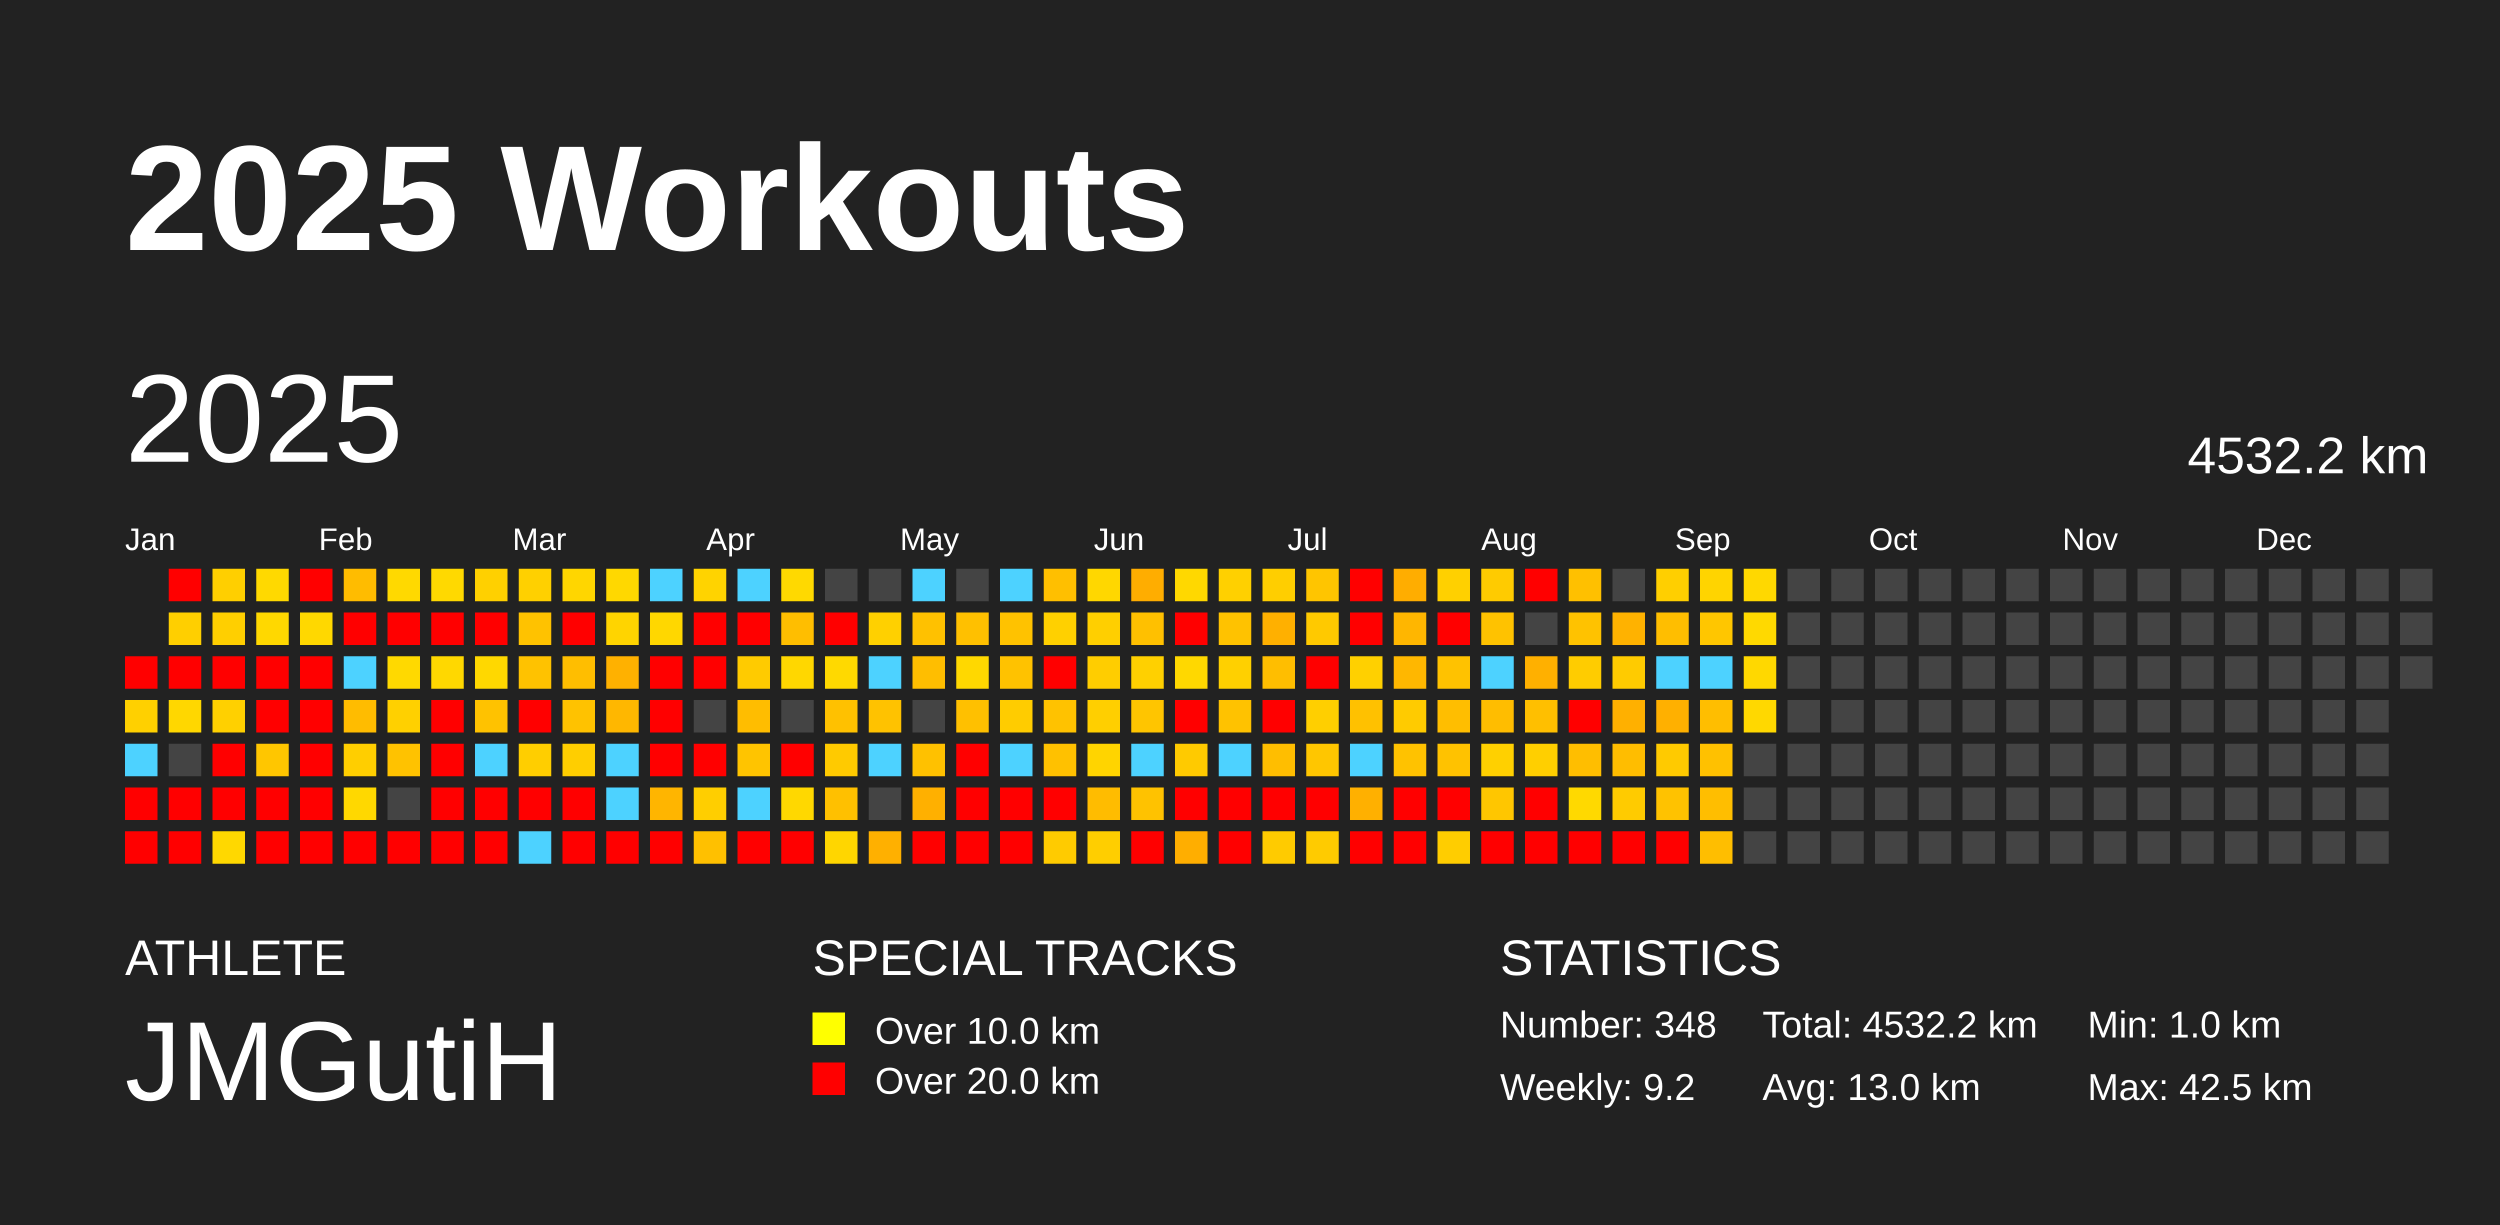
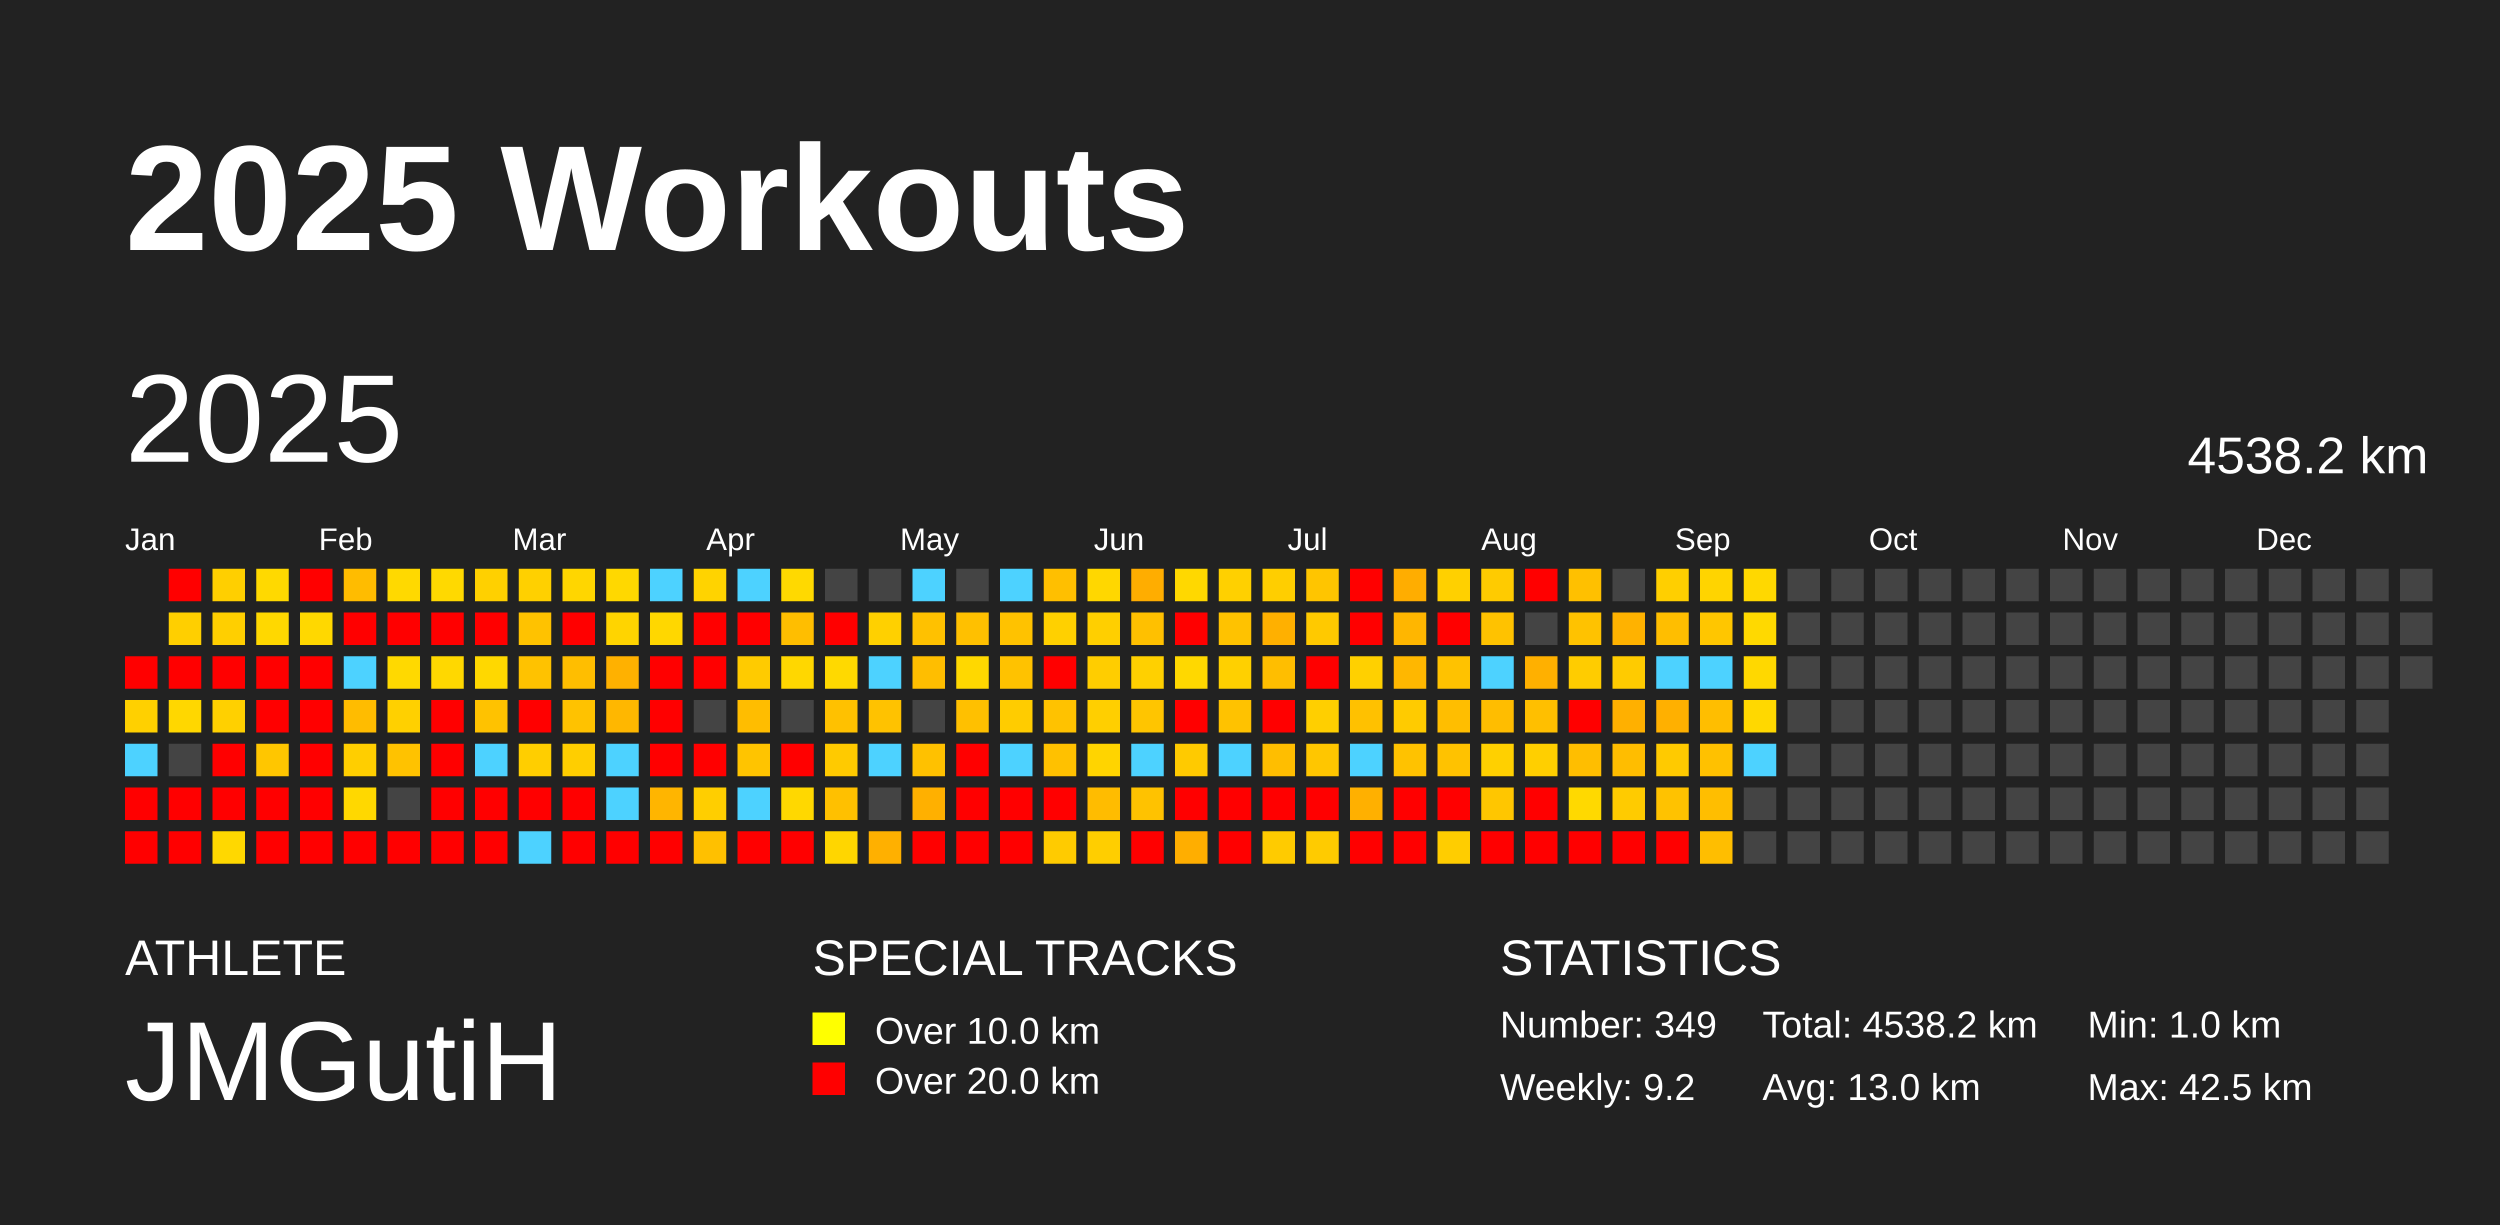
<svg xmlns="http://www.w3.org/2000/svg" baseProfile="full" height="98mm" version="1.1" viewBox="0,0,200,98" width="200mm">
  <defs />
  <rect fill="#222222" height="98" width="200" x="0" y="0" />
  <text fill="#FFFFFF" style="font-size:12px; font-family:Arial; font-weight:bold;" x="10" y="20">2025 Workouts</text>
  <text fill="#FFFFFF" style="font-size:4px; font-family:Arial" x="10" y="78">ATHLETE</text>
  <text fill="#FFFFFF" style="font-size:9px; font-family:Arial" x="10" y="88">JMGutiH</text>
  <text fill="#FFFFFF" style="font-size:4px; font-family:Arial" x="65" y="78">SPECIAL TRACKS</text>
  <rect fill="yellow" height="2.6" width="2.6" x="65" y="81" />
  <text fill="#FFFFFF" style="font-size:3px; font-family:Arial" x="70" y="83.5">Over 10.0 km</text>
  <rect fill="red" height="2.6" width="2.6" x="65" y="85" />
  <text fill="#FFFFFF" style="font-size:3px; font-family:Arial" x="70" y="87.5">Over 20.0 km</text>
  <text fill="#FFFFFF" style="font-size:4px; font-family:Arial" x="120" y="78">STATISTICS</text>
-   <text fill="#FFFFFF" style="font-size:3px; font-family:Arial" x="120" y="83">Number: 348</text>
+   <text fill="#FFFFFF" style="font-size:3px; font-family:Arial" x="120" y="83">Number: 349</text>
  <text fill="#FFFFFF" style="font-size:3px; font-family:Arial" x="120" y="88">Weekly: 9.2</text>
-   <text fill="#FFFFFF" style="font-size:3px; font-family:Arial" x="141" y="83">Total: 4532.2 km</text>
+   <text fill="#FFFFFF" style="font-size:3px; font-family:Arial" x="141" y="83">Total: 4538.2 km</text>
  <text fill="#FFFFFF" style="font-size:3px; font-family:Arial" x="141" y="88">Avg: 13.0 km</text>
  <text fill="#FFFFFF" style="font-size:3px; font-family:Arial" x="167" y="83">Min: 1.0 km</text>
  <text fill="#FFFFFF" style="font-size:3px; font-family:Arial" x="167" y="88">Max: 42.5 km</text>
  <text dominant-baseline="hanging" fill="#FFFFFF" style="font-size:10.0px; font-family:Arial;" x="10" y="30">2025</text>
-   <text dominant-baseline="hanging" fill="#FFFFFF" style="font-size:4.125px; font-family:Arial;" x="175" y="35">4532.2 km</text>
+   <text dominant-baseline="hanging" fill="#FFFFFF" style="font-size:4.125px; font-family:Arial;" x="175" y="35">4538.2 km</text>
  <text fill="#FFFFFF" style="font-size:2.5px; font-family:Arial" x="10.0" y="44">Jan</text>
  <text fill="#FFFFFF" style="font-size:2.5px; font-family:Arial" x="25.5" y="44">Feb</text>
  <text fill="#FFFFFF" style="font-size:2.5px; font-family:Arial" x="41.0" y="44">Mar</text>
  <text fill="#FFFFFF" style="font-size:2.5px; font-family:Arial" x="56.5" y="44">Apr</text>
  <text fill="#FFFFFF" style="font-size:2.5px; font-family:Arial" x="72.0" y="44">May</text>
  <text fill="#FFFFFF" style="font-size:2.5px; font-family:Arial" x="87.5" y="44">Jun</text>
  <text fill="#FFFFFF" style="font-size:2.5px; font-family:Arial" x="103.0" y="44">Jul</text>
  <text fill="#FFFFFF" style="font-size:2.5px; font-family:Arial" x="118.5" y="44">Aug</text>
  <text fill="#FFFFFF" style="font-size:2.5px; font-family:Arial" x="134.0" y="44">Sep</text>
  <text fill="#FFFFFF" style="font-size:2.5px; font-family:Arial" x="149.5" y="44">Oct</text>
  <text fill="#FFFFFF" style="font-size:2.5px; font-family:Arial" x="165.0" y="44">Nov</text>
  <text fill="#FFFFFF" style="font-size:2.5px; font-family:Arial" x="180.5" y="44">Dec</text>
  <rect fill="red" height="2.6" width="2.6" x="10.0" y="52.5" />
  <rect fill="#ffd000" height="2.6" width="2.6" x="10.0" y="56.0" />
  <rect fill="#4dd2ff" height="2.6" width="2.6" x="10.0" y="59.5" />
  <rect fill="red" height="2.6" width="2.6" x="10.0" y="63.0" />
  <rect fill="red" height="2.6" width="2.6" x="10.0" y="66.5" />
  <rect fill="red" height="2.6" width="2.6" x="13.5" y="45.5" />
  <rect fill="#ffcf00" height="2.6" width="2.6" x="13.5" y="49.0" />
  <rect fill="red" height="2.6" width="2.6" x="13.5" y="52.5" />
  <rect fill="#ffd700" height="2.6" width="2.6" x="13.5" y="56.0" />
  <rect fill="#444444" height="2.6" width="2.6" x="13.5" y="59.5" />
  <rect fill="red" height="2.6" width="2.6" x="13.5" y="63.0" />
  <rect fill="red" height="2.6" width="2.6" x="13.5" y="66.5" />
  <rect fill="#ffcf00" height="2.6" width="2.6" x="17.0" y="45.5" />
  <rect fill="#ffcf00" height="2.6" width="2.6" x="17.0" y="49.0" />
  <rect fill="red" height="2.6" width="2.6" x="17.0" y="52.5" />
  <rect fill="#ffd000" height="2.6" width="2.6" x="17.0" y="56.0" />
  <rect fill="red" height="2.6" width="2.6" x="17.0" y="59.5" />
  <rect fill="red" height="2.6" width="2.6" x="17.0" y="63.0" />
  <rect fill="#ffd800" height="2.6" width="2.6" x="17.0" y="66.5" />
  <rect fill="#ffd900" height="2.6" width="2.6" x="20.5" y="45.5" />
  <rect fill="#ffd800" height="2.6" width="2.6" x="20.5" y="49.0" />
  <rect fill="red" height="2.6" width="2.6" x="20.5" y="52.5" />
  <rect fill="red" height="2.6" width="2.6" x="20.5" y="56.0" />
  <rect fill="#ffc600" height="2.6" width="2.6" x="20.5" y="59.5" />
  <rect fill="red" height="2.6" width="2.6" x="20.5" y="63.0" />
  <rect fill="red" height="2.6" width="2.6" x="20.5" y="66.5" />
  <rect fill="red" height="2.6" width="2.6" x="24.0" y="45.5" />
  <rect fill="#ffd800" height="2.6" width="2.6" x="24.0" y="49.0" />
  <rect fill="red" height="2.6" width="2.6" x="24.0" y="52.5" />
  <rect fill="red" height="2.6" width="2.6" x="24.0" y="56.0" />
  <rect fill="red" height="2.6" width="2.6" x="24.0" y="59.5" />
  <rect fill="red" height="2.6" width="2.6" x="24.0" y="63.0" />
  <rect fill="red" height="2.6" width="2.6" x="24.0" y="66.5" />
  <rect fill="#ffbc00" height="2.6" width="2.6" x="27.5" y="45.5" />
  <rect fill="red" height="2.6" width="2.6" x="27.5" y="49.0" />
  <rect fill="#4dd2ff" height="2.6" width="2.6" x="27.5" y="52.5" />
  <rect fill="#ffbc00" height="2.6" width="2.6" x="27.5" y="56.0" />
  <rect fill="#ffce00" height="2.6" width="2.6" x="27.5" y="59.5" />
  <rect fill="#ffd800" height="2.6" width="2.6" x="27.5" y="63.0" />
  <rect fill="red" height="2.6" width="2.6" x="27.5" y="66.5" />
  <rect fill="#ffd900" height="2.6" width="2.6" x="31.0" y="45.5" />
  <rect fill="red" height="2.6" width="2.6" x="31.0" y="49.0" />
  <rect fill="#ffd900" height="2.6" width="2.6" x="31.0" y="52.5" />
  <rect fill="#ffd000" height="2.6" width="2.6" x="31.0" y="56.0" />
  <rect fill="#ffc200" height="2.6" width="2.6" x="31.0" y="59.5" />
  <rect fill="#444444" height="2.6" width="2.6" x="31.0" y="63.0" />
  <rect fill="red" height="2.6" width="2.6" x="31.0" y="66.5" />
  <rect fill="#ffd900" height="2.6" width="2.6" x="34.5" y="45.5" />
  <rect fill="red" height="2.6" width="2.6" x="34.5" y="49.0" />
  <rect fill="#ffd800" height="2.6" width="2.6" x="34.5" y="52.5" />
  <rect fill="red" height="2.6" width="2.6" x="34.5" y="56.0" />
  <rect fill="red" height="2.6" width="2.6" x="34.5" y="59.5" />
  <rect fill="red" height="2.6" width="2.6" x="34.5" y="63.0" />
  <rect fill="red" height="2.6" width="2.6" x="34.5" y="66.5" />
  <rect fill="#ffd000" height="2.6" width="2.6" x="38.0" y="45.5" />
  <rect fill="red" height="2.6" width="2.6" x="38.0" y="49.0" />
  <rect fill="#ffd800" height="2.6" width="2.6" x="38.0" y="52.5" />
  <rect fill="#ffc200" height="2.6" width="2.6" x="38.0" y="56.0" />
  <rect fill="#4dd2ff" height="2.6" width="2.6" x="38.0" y="59.5" />
  <rect fill="red" height="2.6" width="2.6" x="38.0" y="63.0" />
  <rect fill="red" height="2.6" width="2.6" x="38.0" y="66.5" />
  <rect fill="#ffd000" height="2.6" width="2.6" x="41.5" y="45.5" />
  <rect fill="#ffc200" height="2.6" width="2.6" x="41.5" y="49.0" />
  <rect fill="#ffc200" height="2.6" width="2.6" x="41.5" y="52.5" />
  <rect fill="red" height="2.6" width="2.6" x="41.5" y="56.0" />
  <rect fill="#ffce00" height="2.6" width="2.6" x="41.5" y="59.5" />
  <rect fill="red" height="2.6" width="2.6" x="41.5" y="63.0" />
  <rect fill="#4dd2ff" height="2.6" width="2.6" x="41.5" y="66.5" />
  <rect fill="#ffd600" height="2.6" width="2.6" x="45.0" y="45.5" />
  <rect fill="red" height="2.6" width="2.6" x="45.0" y="49.0" />
  <rect fill="#ffbe00" height="2.6" width="2.6" x="45.0" y="52.5" />
  <rect fill="#ffc200" height="2.6" width="2.6" x="45.0" y="56.0" />
  <rect fill="#ffce00" height="2.6" width="2.6" x="45.0" y="59.5" />
  <rect fill="red" height="2.6" width="2.6" x="45.0" y="63.0" />
  <rect fill="red" height="2.6" width="2.6" x="45.0" y="66.5" />
  <rect fill="#ffd800" height="2.6" width="2.6" x="48.5" y="45.5" />
  <rect fill="#ffd400" height="2.6" width="2.6" x="48.5" y="49.0" />
  <rect fill="#ffb100" height="2.6" width="2.6" x="48.5" y="52.5" />
  <rect fill="#ffb700" height="2.6" width="2.6" x="48.5" y="56.0" />
  <rect fill="#4dd2ff" height="2.6" width="2.6" x="48.5" y="59.5" />
  <rect fill="#4dd2ff" height="2.6" width="2.6" x="48.5" y="63.0" />
  <rect fill="red" height="2.6" width="2.6" x="48.5" y="66.5" />
  <rect fill="#4dd2ff" height="2.6" width="2.6" x="52.0" y="45.5" />
  <rect fill="#ffd700" height="2.6" width="2.6" x="52.0" y="49.0" />
  <rect fill="red" height="2.6" width="2.6" x="52.0" y="52.5" />
  <rect fill="red" height="2.6" width="2.6" x="52.0" y="56.0" />
  <rect fill="red" height="2.6" width="2.6" x="52.0" y="59.5" />
  <rect fill="#ffb500" height="2.6" width="2.6" x="52.0" y="63.0" />
  <rect fill="red" height="2.6" width="2.6" x="52.0" y="66.5" />
  <rect fill="#ffd300" height="2.6" width="2.6" x="55.5" y="45.5" />
  <rect fill="red" height="2.6" width="2.6" x="55.5" y="49.0" />
  <rect fill="red" height="2.6" width="2.6" x="55.5" y="52.5" />
  <rect fill="#444444" height="2.6" width="2.6" x="55.5" y="56.0" />
  <rect fill="red" height="2.6" width="2.6" x="55.5" y="59.5" />
  <rect fill="#ffce00" height="2.6" width="2.6" x="55.5" y="63.0" />
  <rect fill="#ffc000" height="2.6" width="2.6" x="55.5" y="66.5" />
  <rect fill="#4dd2ff" height="2.6" width="2.6" x="59.0" y="45.5" />
  <rect fill="red" height="2.6" width="2.6" x="59.0" y="49.0" />
  <rect fill="#ffcb00" height="2.6" width="2.6" x="59.0" y="52.5" />
  <rect fill="#ffbd00" height="2.6" width="2.6" x="59.0" y="56.0" />
  <rect fill="#ffc400" height="2.6" width="2.6" x="59.0" y="59.5" />
  <rect fill="#4dd2ff" height="2.6" width="2.6" x="59.0" y="63.0" />
  <rect fill="red" height="2.6" width="2.6" x="59.0" y="66.5" />
  <rect fill="#ffd900" height="2.6" width="2.6" x="62.5" y="45.5" />
  <rect fill="#ffbe00" height="2.6" width="2.6" x="62.5" y="49.0" />
  <rect fill="#ffd700" height="2.6" width="2.6" x="62.5" y="52.5" />
  <rect fill="#444444" height="2.6" width="2.6" x="62.5" y="56.0" />
  <rect fill="red" height="2.6" width="2.6" x="62.5" y="59.5" />
  <rect fill="#ffd800" height="2.6" width="2.6" x="62.5" y="63.0" />
  <rect fill="red" height="2.6" width="2.6" x="62.5" y="66.5" />
  <rect fill="#444444" height="2.6" width="2.6" x="66.0" y="45.5" />
  <rect fill="red" height="2.6" width="2.6" x="66.0" y="49.0" />
  <rect fill="#ffd900" height="2.6" width="2.6" x="66.0" y="52.5" />
  <rect fill="#ffc100" height="2.6" width="2.6" x="66.0" y="56.0" />
  <rect fill="#ffca00" height="2.6" width="2.6" x="66.0" y="59.5" />
  <rect fill="#ffc000" height="2.6" width="2.6" x="66.0" y="63.0" />
  <rect fill="#ffd600" height="2.6" width="2.6" x="66.0" y="66.5" />
  <rect fill="#444444" height="2.6" width="2.6" x="69.5" y="45.5" />
  <rect fill="#ffd000" height="2.6" width="2.6" x="69.5" y="49.0" />
  <rect fill="#4dd2ff" height="2.6" width="2.6" x="69.5" y="52.5" />
  <rect fill="#ffc200" height="2.6" width="2.6" x="69.5" y="56.0" />
  <rect fill="#4dd2ff" height="2.6" width="2.6" x="69.5" y="59.5" />
  <rect fill="#444444" height="2.6" width="2.6" x="69.5" y="63.0" />
  <rect fill="#ffb000" height="2.6" width="2.6" x="69.5" y="66.5" />
  <rect fill="#4dd2ff" height="2.6" width="2.6" x="73.0" y="45.5" />
  <rect fill="#ffc100" height="2.6" width="2.6" x="73.0" y="49.0" />
  <rect fill="#ffbe00" height="2.6" width="2.6" x="73.0" y="52.5" />
  <rect fill="#444444" height="2.6" width="2.6" x="73.0" y="56.0" />
  <rect fill="#ffc100" height="2.6" width="2.6" x="73.0" y="59.5" />
  <rect fill="#ffb000" height="2.6" width="2.6" x="73.0" y="63.0" />
  <rect fill="red" height="2.6" width="2.6" x="73.0" y="66.5" />
  <rect fill="#444444" height="2.6" width="2.6" x="76.5" y="45.5" />
  <rect fill="#ffc000" height="2.6" width="2.6" x="76.5" y="49.0" />
  <rect fill="#ffd800" height="2.6" width="2.6" x="76.5" y="52.5" />
  <rect fill="#ffc000" height="2.6" width="2.6" x="76.5" y="56.0" />
  <rect fill="red" height="2.6" width="2.6" x="76.5" y="59.5" />
  <rect fill="red" height="2.6" width="2.6" x="76.5" y="63.0" />
  <rect fill="red" height="2.6" width="2.6" x="76.5" y="66.5" />
  <rect fill="#4dd2ff" height="2.6" width="2.6" x="80.0" y="45.5" />
  <rect fill="#ffc200" height="2.6" width="2.6" x="80.0" y="49.0" />
  <rect fill="#ffc200" height="2.6" width="2.6" x="80.0" y="52.5" />
  <rect fill="#ffcc00" height="2.6" width="2.6" x="80.0" y="56.0" />
  <rect fill="#4dd2ff" height="2.6" width="2.6" x="80.0" y="59.5" />
  <rect fill="red" height="2.6" width="2.6" x="80.0" y="63.0" />
  <rect fill="red" height="2.6" width="2.6" x="80.0" y="66.5" />
  <rect fill="#ffbf00" height="2.6" width="2.6" x="83.5" y="45.5" />
  <rect fill="#ffd000" height="2.6" width="2.6" x="83.5" y="49.0" />
  <rect fill="red" height="2.6" width="2.6" x="83.5" y="52.5" />
  <rect fill="#ffc200" height="2.6" width="2.6" x="83.5" y="56.0" />
  <rect fill="#ffc100" height="2.6" width="2.6" x="83.5" y="59.5" />
  <rect fill="red" height="2.6" width="2.6" x="83.5" y="63.0" />
  <rect fill="#ffcb00" height="2.6" width="2.6" x="83.5" y="66.5" />
  <rect fill="#ffd700" height="2.6" width="2.6" x="87.0" y="45.5" />
  <rect fill="#ffcf00" height="2.6" width="2.6" x="87.0" y="49.0" />
  <rect fill="#ffcd00" height="2.6" width="2.6" x="87.0" y="52.5" />
  <rect fill="#ffcf00" height="2.6" width="2.6" x="87.0" y="56.0" />
  <rect fill="#ffd400" height="2.6" width="2.6" x="87.0" y="59.5" />
  <rect fill="#ffbc00" height="2.6" width="2.6" x="87.0" y="63.0" />
  <rect fill="#ffce00" height="2.6" width="2.6" x="87.0" y="66.5" />
  <rect fill="#ffad00" height="2.6" width="2.6" x="90.5" y="45.5" />
  <rect fill="#ffc000" height="2.6" width="2.6" x="90.5" y="49.0" />
  <rect fill="#ffd000" height="2.6" width="2.6" x="90.5" y="52.5" />
  <rect fill="#ffc500" height="2.6" width="2.6" x="90.5" y="56.0" />
  <rect fill="#4dd2ff" height="2.6" width="2.6" x="90.5" y="59.5" />
  <rect fill="#ffc200" height="2.6" width="2.6" x="90.5" y="63.0" />
  <rect fill="red" height="2.6" width="2.6" x="90.5" y="66.5" />
  <rect fill="#ffd800" height="2.6" width="2.6" x="94.0" y="45.5" />
  <rect fill="red" height="2.6" width="2.6" x="94.0" y="49.0" />
  <rect fill="#ffd800" height="2.6" width="2.6" x="94.0" y="52.5" />
  <rect fill="red" height="2.6" width="2.6" x="94.0" y="56.0" />
  <rect fill="#ffca00" height="2.6" width="2.6" x="94.0" y="59.5" />
  <rect fill="red" height="2.6" width="2.6" x="94.0" y="63.0" />
  <rect fill="#ffae00" height="2.6" width="2.6" x="94.0" y="66.5" />
  <rect fill="#ffd000" height="2.6" width="2.6" x="97.5" y="45.5" />
  <rect fill="#ffc200" height="2.6" width="2.6" x="97.5" y="49.0" />
  <rect fill="#ffd000" height="2.6" width="2.6" x="97.5" y="52.5" />
  <rect fill="#ffc200" height="2.6" width="2.6" x="97.5" y="56.0" />
  <rect fill="#4dd2ff" height="2.6" width="2.6" x="97.5" y="59.5" />
  <rect fill="red" height="2.6" width="2.6" x="97.5" y="63.0" />
  <rect fill="red" height="2.6" width="2.6" x="97.5" y="66.5" />
  <rect fill="#ffce00" height="2.6" width="2.6" x="101.0" y="45.5" />
  <rect fill="#ffb000" height="2.6" width="2.6" x="101.0" y="49.0" />
  <rect fill="#ffbe00" height="2.6" width="2.6" x="101.0" y="52.5" />
  <rect fill="red" height="2.6" width="2.6" x="101.0" y="56.0" />
  <rect fill="#ffbe00" height="2.6" width="2.6" x="101.0" y="59.5" />
  <rect fill="red" height="2.6" width="2.6" x="101.0" y="63.0" />
  <rect fill="#ffcb00" height="2.6" width="2.6" x="101.0" y="66.5" />
  <rect fill="#ffc500" height="2.6" width="2.6" x="104.5" y="45.5" />
  <rect fill="#ffc900" height="2.6" width="2.6" x="104.5" y="49.0" />
  <rect fill="red" height="2.6" width="2.6" x="104.5" y="52.5" />
  <rect fill="#ffcf00" height="2.6" width="2.6" x="104.5" y="56.0" />
  <rect fill="#ffc600" height="2.6" width="2.6" x="104.5" y="59.5" />
  <rect fill="red" height="2.6" width="2.6" x="104.5" y="63.0" />
  <rect fill="#ffcb00" height="2.6" width="2.6" x="104.5" y="66.5" />
  <rect fill="red" height="2.6" width="2.6" x="108.0" y="45.5" />
  <rect fill="red" height="2.6" width="2.6" x="108.0" y="49.0" />
  <rect fill="#ffd000" height="2.6" width="2.6" x="108.0" y="52.5" />
  <rect fill="#ffc100" height="2.6" width="2.6" x="108.0" y="56.0" />
  <rect fill="#4dd2ff" height="2.6" width="2.6" x="108.0" y="59.5" />
  <rect fill="#ffb000" height="2.6" width="2.6" x="108.0" y="63.0" />
  <rect fill="red" height="2.6" width="2.6" x="108.0" y="66.5" />
  <rect fill="#ffad00" height="2.6" width="2.6" x="111.5" y="45.5" />
  <rect fill="#ffb600" height="2.6" width="2.6" x="111.5" y="49.0" />
  <rect fill="#ffb700" height="2.6" width="2.6" x="111.5" y="52.5" />
  <rect fill="#ffcb00" height="2.6" width="2.6" x="111.5" y="56.0" />
  <rect fill="#ffc200" height="2.6" width="2.6" x="111.5" y="59.5" />
  <rect fill="red" height="2.6" width="2.6" x="111.5" y="63.0" />
  <rect fill="red" height="2.6" width="2.6" x="111.5" y="66.5" />
  <rect fill="#ffd000" height="2.6" width="2.6" x="115.0" y="45.5" />
  <rect fill="red" height="2.6" width="2.6" x="115.0" y="49.0" />
  <rect fill="#ffc200" height="2.6" width="2.6" x="115.0" y="52.5" />
  <rect fill="#ffbe00" height="2.6" width="2.6" x="115.0" y="56.0" />
  <rect fill="#ffc200" height="2.6" width="2.6" x="115.0" y="59.5" />
  <rect fill="red" height="2.6" width="2.6" x="115.0" y="63.0" />
  <rect fill="#ffcd00" height="2.6" width="2.6" x="115.0" y="66.5" />
  <rect fill="#ffcb00" height="2.6" width="2.6" x="118.5" y="45.5" />
  <rect fill="#ffc200" height="2.6" width="2.6" x="118.5" y="49.0" />
  <rect fill="#4dd2ff" height="2.6" width="2.6" x="118.5" y="52.5" />
  <rect fill="#ffbd00" height="2.6" width="2.6" x="118.5" y="56.0" />
  <rect fill="#ffd000" height="2.6" width="2.6" x="118.5" y="59.5" />
  <rect fill="#ffc600" height="2.6" width="2.6" x="118.5" y="63.0" />
  <rect fill="red" height="2.6" width="2.6" x="118.5" y="66.5" />
  <rect fill="red" height="2.6" width="2.6" x="122.0" y="45.5" />
  <rect fill="#444444" height="2.6" width="2.6" x="122.0" y="49.0" />
  <rect fill="#ffb000" height="2.6" width="2.6" x="122.0" y="52.5" />
  <rect fill="#ffbf00" height="2.6" width="2.6" x="122.0" y="56.0" />
  <rect fill="#ffcf00" height="2.6" width="2.6" x="122.0" y="59.5" />
  <rect fill="red" height="2.6" width="2.6" x="122.0" y="63.0" />
  <rect fill="red" height="2.6" width="2.6" x="122.0" y="66.5" />
  <rect fill="#ffc000" height="2.6" width="2.6" x="125.5" y="45.5" />
  <rect fill="#ffc200" height="2.6" width="2.6" x="125.5" y="49.0" />
  <rect fill="#ffcc00" height="2.6" width="2.6" x="125.5" y="52.5" />
  <rect fill="red" height="2.6" width="2.6" x="125.5" y="56.0" />
  <rect fill="#ffbe00" height="2.6" width="2.6" x="125.5" y="59.5" />
  <rect fill="#ffd900" height="2.6" width="2.6" x="125.5" y="63.0" />
  <rect fill="red" height="2.6" width="2.6" x="125.5" y="66.5" />
  <rect fill="#444444" height="2.6" width="2.6" x="129.0" y="45.5" />
  <rect fill="#ffb200" height="2.6" width="2.6" x="129.0" y="49.0" />
  <rect fill="#ffcb00" height="2.6" width="2.6" x="129.0" y="52.5" />
  <rect fill="#ffb000" height="2.6" width="2.6" x="129.0" y="56.0" />
  <rect fill="#ffbd00" height="2.6" width="2.6" x="129.0" y="59.5" />
  <rect fill="#ffcb00" height="2.6" width="2.6" x="129.0" y="63.0" />
  <rect fill="red" height="2.6" width="2.6" x="129.0" y="66.5" />
  <rect fill="#ffcf00" height="2.6" width="2.6" x="132.5" y="45.5" />
  <rect fill="#ffbe00" height="2.6" width="2.6" x="132.5" y="49.0" />
  <rect fill="#4dd2ff" height="2.6" width="2.6" x="132.5" y="52.5" />
  <rect fill="#ffb000" height="2.6" width="2.6" x="132.5" y="56.0" />
  <rect fill="#ffca00" height="2.6" width="2.6" x="132.5" y="59.5" />
  <rect fill="#ffc200" height="2.6" width="2.6" x="132.5" y="63.0" />
  <rect fill="red" height="2.6" width="2.6" x="132.5" y="66.5" />
  <rect fill="#ffd400" height="2.6" width="2.6" x="136.0" y="45.5" />
  <rect fill="#ffc600" height="2.6" width="2.6" x="136.0" y="49.0" />
  <rect fill="#4dd2ff" height="2.6" width="2.6" x="136.0" y="52.5" />
  <rect fill="#ffbe00" height="2.6" width="2.6" x="136.0" y="56.0" />
  <rect fill="#ffc100" height="2.6" width="2.6" x="136.0" y="59.5" />
  <rect fill="#ffbe00" height="2.6" width="2.6" x="136.0" y="63.0" />
  <rect fill="#ffbe00" height="2.6" width="2.6" x="136.0" y="66.5" />
  <rect fill="#ffd800" height="2.6" width="2.6" x="139.5" y="45.5" />
  <rect fill="#ffd900" height="2.6" width="2.6" x="139.5" y="49.0" />
  <rect fill="#ffd800" height="2.6" width="2.6" x="139.5" y="52.5" />
  <rect fill="#ffd800" height="2.6" width="2.6" x="139.5" y="56.0" />
-   <rect fill="#444444" height="2.6" width="2.6" x="139.5" y="59.5" />
+   <rect fill="#4dd2ff" height="2.6" width="2.6" x="139.5" y="59.5" />
  <rect fill="#444444" height="2.6" width="2.6" x="139.5" y="63.0" />
  <rect fill="#444444" height="2.6" width="2.6" x="139.5" y="66.5" />
  <rect fill="#444444" height="2.6" width="2.6" x="143.0" y="45.5" />
  <rect fill="#444444" height="2.6" width="2.6" x="143.0" y="49.0" />
  <rect fill="#444444" height="2.6" width="2.6" x="143.0" y="52.5" />
  <rect fill="#444444" height="2.6" width="2.6" x="143.0" y="56.0" />
  <rect fill="#444444" height="2.6" width="2.6" x="143.0" y="59.5" />
  <rect fill="#444444" height="2.6" width="2.6" x="143.0" y="63.0" />
  <rect fill="#444444" height="2.6" width="2.6" x="143.0" y="66.5" />
  <rect fill="#444444" height="2.6" width="2.6" x="146.5" y="45.5" />
  <rect fill="#444444" height="2.6" width="2.6" x="146.5" y="49.0" />
  <rect fill="#444444" height="2.6" width="2.6" x="146.5" y="52.5" />
  <rect fill="#444444" height="2.6" width="2.6" x="146.5" y="56.0" />
  <rect fill="#444444" height="2.6" width="2.6" x="146.5" y="59.5" />
  <rect fill="#444444" height="2.6" width="2.6" x="146.5" y="63.0" />
  <rect fill="#444444" height="2.6" width="2.6" x="146.5" y="66.5" />
  <rect fill="#444444" height="2.6" width="2.6" x="150.0" y="45.5" />
  <rect fill="#444444" height="2.6" width="2.6" x="150.0" y="49.0" />
  <rect fill="#444444" height="2.6" width="2.6" x="150.0" y="52.5" />
  <rect fill="#444444" height="2.6" width="2.6" x="150.0" y="56.0" />
  <rect fill="#444444" height="2.6" width="2.6" x="150.0" y="59.5" />
  <rect fill="#444444" height="2.6" width="2.6" x="150.0" y="63.0" />
  <rect fill="#444444" height="2.6" width="2.6" x="150.0" y="66.5" />
  <rect fill="#444444" height="2.6" width="2.6" x="153.5" y="45.5" />
  <rect fill="#444444" height="2.6" width="2.6" x="153.5" y="49.0" />
  <rect fill="#444444" height="2.6" width="2.6" x="153.5" y="52.5" />
  <rect fill="#444444" height="2.6" width="2.6" x="153.5" y="56.0" />
  <rect fill="#444444" height="2.6" width="2.6" x="153.5" y="59.5" />
  <rect fill="#444444" height="2.6" width="2.6" x="153.5" y="63.0" />
  <rect fill="#444444" height="2.6" width="2.6" x="153.5" y="66.5" />
  <rect fill="#444444" height="2.6" width="2.6" x="157.0" y="45.5" />
  <rect fill="#444444" height="2.6" width="2.6" x="157.0" y="49.0" />
  <rect fill="#444444" height="2.6" width="2.6" x="157.0" y="52.5" />
  <rect fill="#444444" height="2.6" width="2.6" x="157.0" y="56.0" />
  <rect fill="#444444" height="2.6" width="2.6" x="157.0" y="59.5" />
  <rect fill="#444444" height="2.6" width="2.6" x="157.0" y="63.0" />
  <rect fill="#444444" height="2.6" width="2.6" x="157.0" y="66.5" />
  <rect fill="#444444" height="2.6" width="2.6" x="160.5" y="45.5" />
  <rect fill="#444444" height="2.6" width="2.6" x="160.5" y="49.0" />
  <rect fill="#444444" height="2.6" width="2.6" x="160.5" y="52.5" />
  <rect fill="#444444" height="2.6" width="2.6" x="160.5" y="56.0" />
  <rect fill="#444444" height="2.6" width="2.6" x="160.5" y="59.5" />
  <rect fill="#444444" height="2.6" width="2.6" x="160.5" y="63.0" />
  <rect fill="#444444" height="2.6" width="2.6" x="160.5" y="66.5" />
  <rect fill="#444444" height="2.6" width="2.6" x="164.0" y="45.5" />
  <rect fill="#444444" height="2.6" width="2.6" x="164.0" y="49.0" />
  <rect fill="#444444" height="2.6" width="2.6" x="164.0" y="52.5" />
  <rect fill="#444444" height="2.6" width="2.6" x="164.0" y="56.0" />
  <rect fill="#444444" height="2.6" width="2.6" x="164.0" y="59.5" />
  <rect fill="#444444" height="2.6" width="2.6" x="164.0" y="63.0" />
  <rect fill="#444444" height="2.6" width="2.6" x="164.0" y="66.5" />
  <rect fill="#444444" height="2.6" width="2.6" x="167.5" y="45.5" />
  <rect fill="#444444" height="2.6" width="2.6" x="167.5" y="49.0" />
  <rect fill="#444444" height="2.6" width="2.6" x="167.5" y="52.5" />
  <rect fill="#444444" height="2.6" width="2.6" x="167.5" y="56.0" />
  <rect fill="#444444" height="2.6" width="2.6" x="167.5" y="59.5" />
  <rect fill="#444444" height="2.6" width="2.6" x="167.5" y="63.0" />
  <rect fill="#444444" height="2.6" width="2.6" x="167.5" y="66.5" />
  <rect fill="#444444" height="2.6" width="2.6" x="171.0" y="45.5" />
  <rect fill="#444444" height="2.6" width="2.6" x="171.0" y="49.0" />
  <rect fill="#444444" height="2.6" width="2.6" x="171.0" y="52.5" />
  <rect fill="#444444" height="2.6" width="2.6" x="171.0" y="56.0" />
  <rect fill="#444444" height="2.6" width="2.6" x="171.0" y="59.5" />
  <rect fill="#444444" height="2.6" width="2.6" x="171.0" y="63.0" />
  <rect fill="#444444" height="2.6" width="2.6" x="171.0" y="66.5" />
  <rect fill="#444444" height="2.6" width="2.6" x="174.5" y="45.5" />
  <rect fill="#444444" height="2.6" width="2.6" x="174.5" y="49.0" />
  <rect fill="#444444" height="2.6" width="2.6" x="174.5" y="52.5" />
  <rect fill="#444444" height="2.6" width="2.6" x="174.5" y="56.0" />
  <rect fill="#444444" height="2.6" width="2.6" x="174.5" y="59.5" />
  <rect fill="#444444" height="2.6" width="2.6" x="174.5" y="63.0" />
  <rect fill="#444444" height="2.6" width="2.6" x="174.5" y="66.5" />
  <rect fill="#444444" height="2.6" width="2.6" x="178.0" y="45.5" />
  <rect fill="#444444" height="2.6" width="2.6" x="178.0" y="49.0" />
  <rect fill="#444444" height="2.6" width="2.6" x="178.0" y="52.5" />
  <rect fill="#444444" height="2.6" width="2.6" x="178.0" y="56.0" />
  <rect fill="#444444" height="2.6" width="2.6" x="178.0" y="59.5" />
  <rect fill="#444444" height="2.6" width="2.6" x="178.0" y="63.0" />
  <rect fill="#444444" height="2.6" width="2.6" x="178.0" y="66.5" />
  <rect fill="#444444" height="2.6" width="2.6" x="181.5" y="45.5" />
  <rect fill="#444444" height="2.6" width="2.6" x="181.5" y="49.0" />
  <rect fill="#444444" height="2.6" width="2.6" x="181.5" y="52.5" />
  <rect fill="#444444" height="2.6" width="2.6" x="181.5" y="56.0" />
  <rect fill="#444444" height="2.6" width="2.6" x="181.5" y="59.5" />
  <rect fill="#444444" height="2.6" width="2.6" x="181.5" y="63.0" />
  <rect fill="#444444" height="2.6" width="2.6" x="181.5" y="66.5" />
  <rect fill="#444444" height="2.6" width="2.6" x="185.0" y="45.5" />
  <rect fill="#444444" height="2.6" width="2.6" x="185.0" y="49.0" />
  <rect fill="#444444" height="2.6" width="2.6" x="185.0" y="52.5" />
  <rect fill="#444444" height="2.6" width="2.6" x="185.0" y="56.0" />
  <rect fill="#444444" height="2.6" width="2.6" x="185.0" y="59.5" />
  <rect fill="#444444" height="2.6" width="2.6" x="185.0" y="63.0" />
  <rect fill="#444444" height="2.6" width="2.6" x="185.0" y="66.5" />
  <rect fill="#444444" height="2.6" width="2.6" x="188.5" y="45.5" />
  <rect fill="#444444" height="2.6" width="2.6" x="188.5" y="49.0" />
  <rect fill="#444444" height="2.6" width="2.6" x="188.5" y="52.5" />
  <rect fill="#444444" height="2.6" width="2.6" x="188.5" y="56.0" />
  <rect fill="#444444" height="2.6" width="2.6" x="188.5" y="59.5" />
  <rect fill="#444444" height="2.6" width="2.6" x="188.5" y="63.0" />
  <rect fill="#444444" height="2.6" width="2.6" x="188.5" y="66.5" />
  <rect fill="#444444" height="2.6" width="2.6" x="192.0" y="45.5" />
  <rect fill="#444444" height="2.6" width="2.6" x="192.0" y="49.0" />
  <rect fill="#444444" height="2.6" width="2.6" x="192.0" y="52.5" />
</svg>
